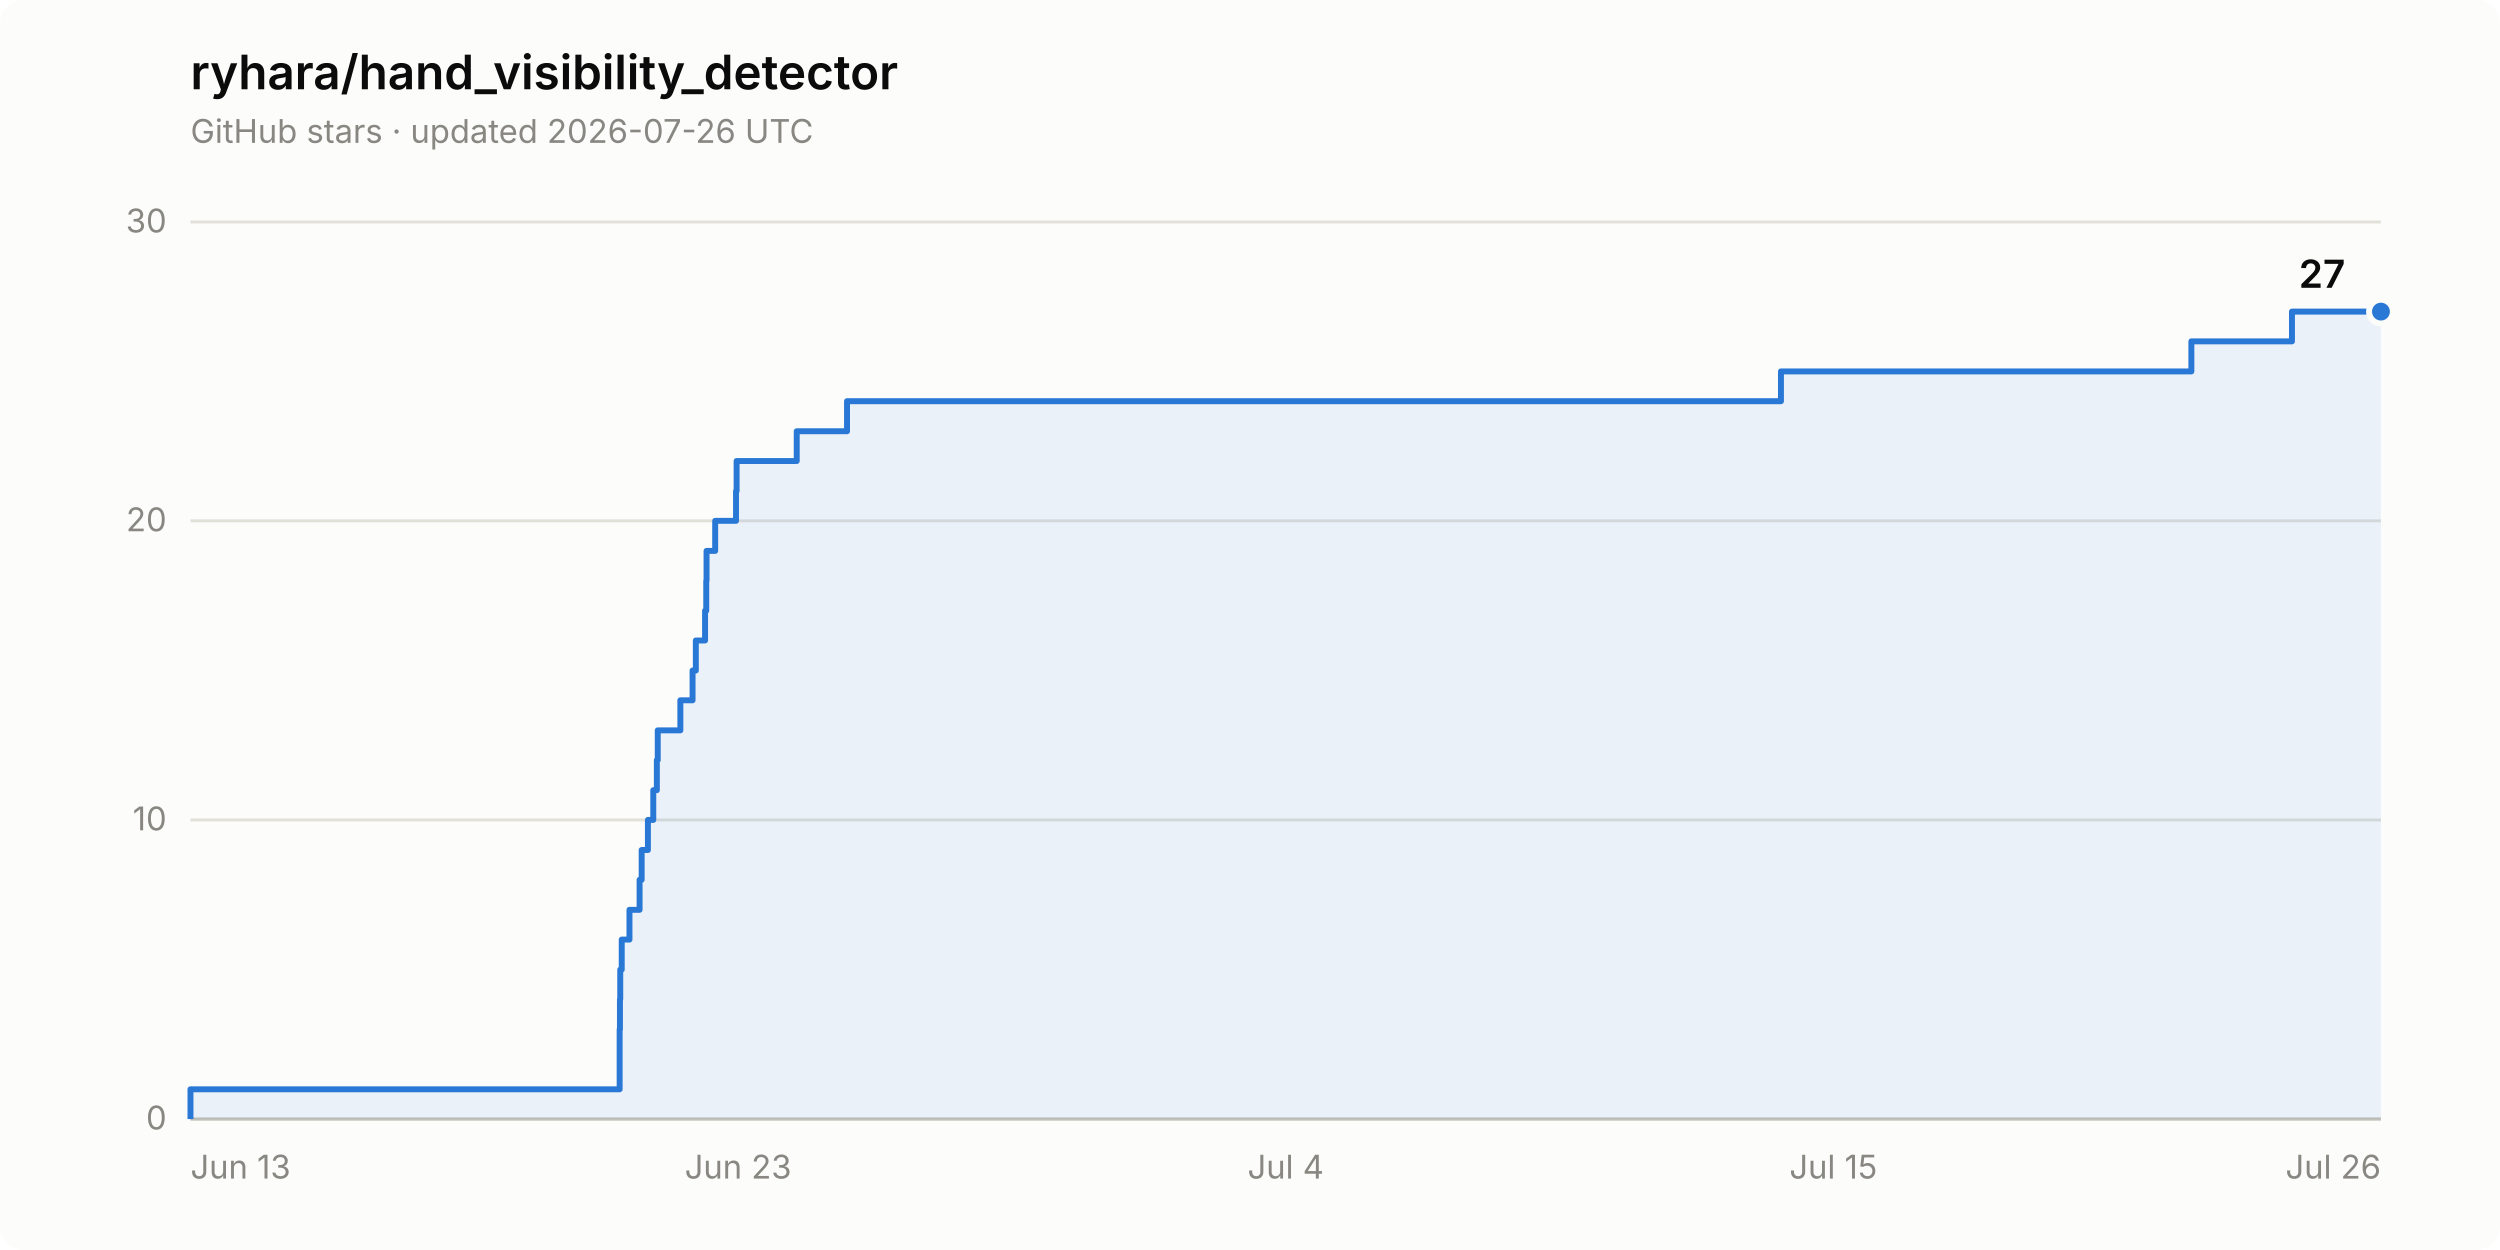
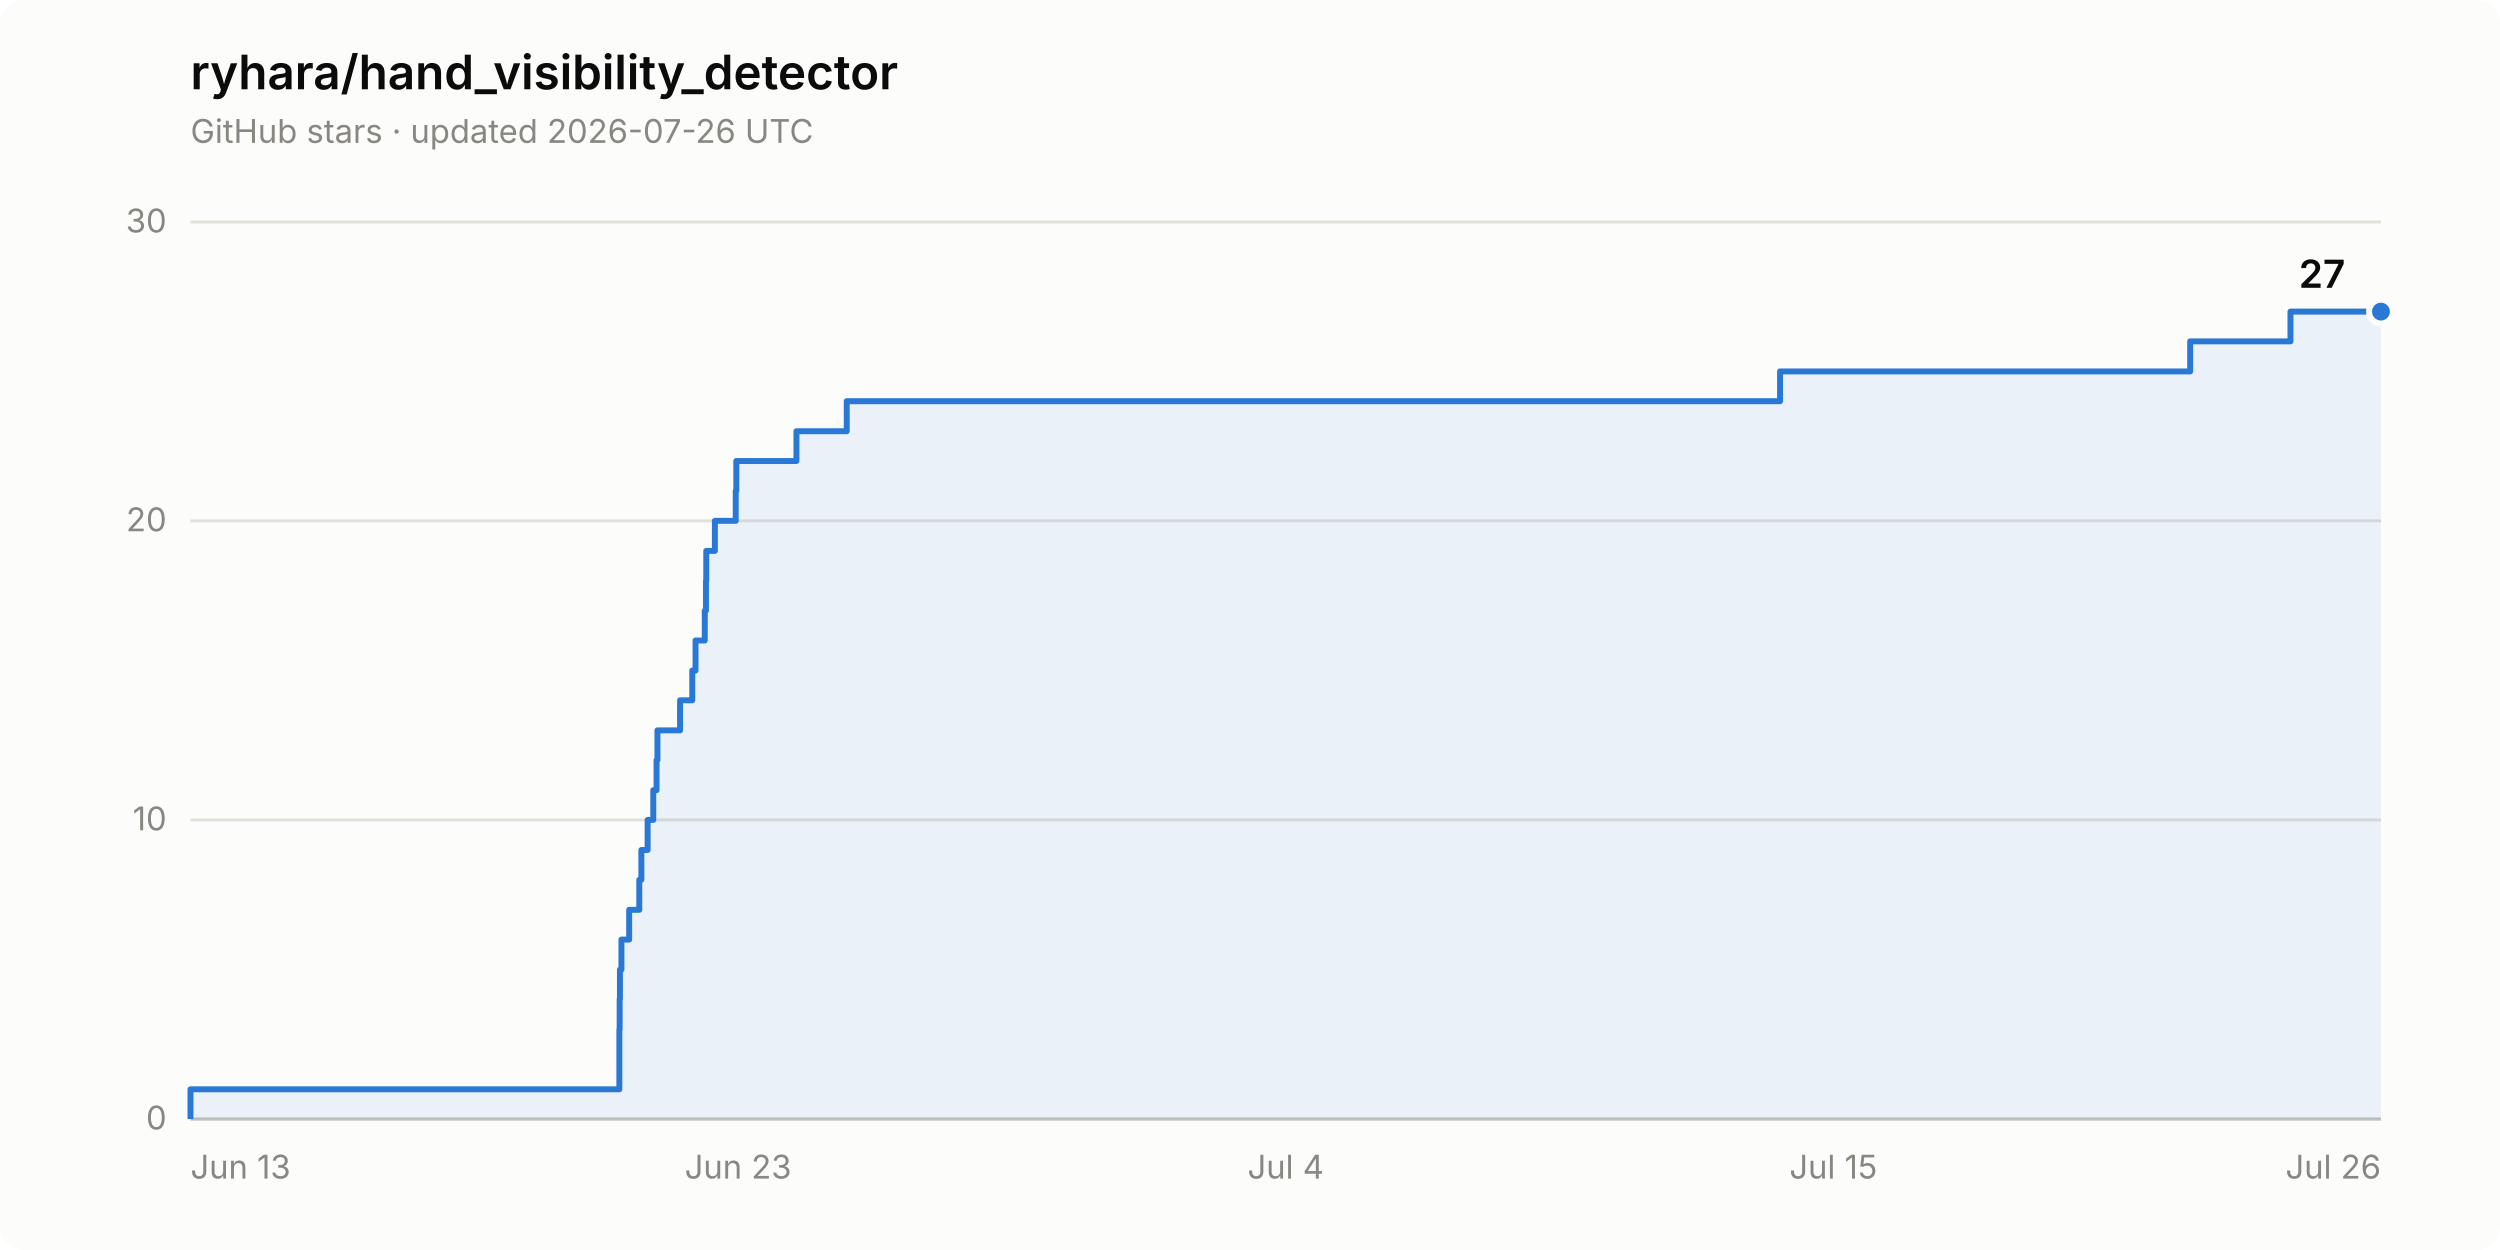
<svg xmlns="http://www.w3.org/2000/svg" width="840" height="420" viewBox="0 0 840 420" role="img" aria-label="Star history of ryhara/hand_visibility_detector: 27 stars">
  <rect width="840" height="420" rx="8" fill="#fcfcfb" />
  <text x="64" y="30" font-family="system-ui, -apple-system, &quot;Segoe UI&quot;, sans-serif" font-size="16" font-weight="600" fill="#0b0b0b">ryhara/hand_visibility_detector</text>
  <text x="64" y="48" font-family="system-ui, -apple-system, &quot;Segoe UI&quot;, sans-serif" font-size="11" fill="#898781">GitHub stars · updated 2026-07-26 UTC</text>
  <line x1="64" y1="376.0" x2="800" y2="376.0" stroke="#e1e0d9" stroke-width="1" />
  <text x="56" y="379.5" font-family="system-ui, -apple-system, &quot;Segoe UI&quot;, sans-serif" font-size="11" fill="#898781" text-anchor="end" style="font-variant-numeric: tabular-nums">0</text>
  <line x1="64" y1="275.5" x2="800" y2="275.5" stroke="#e1e0d9" stroke-width="1" />
  <text x="56" y="279.0" font-family="system-ui, -apple-system, &quot;Segoe UI&quot;, sans-serif" font-size="11" fill="#898781" text-anchor="end" style="font-variant-numeric: tabular-nums">10</text>
  <line x1="64" y1="175.0" x2="800" y2="175.0" stroke="#e1e0d9" stroke-width="1" />
  <text x="56" y="178.5" font-family="system-ui, -apple-system, &quot;Segoe UI&quot;, sans-serif" font-size="11" fill="#898781" text-anchor="end" style="font-variant-numeric: tabular-nums">20</text>
  <line x1="64" y1="74.6" x2="800" y2="74.6" stroke="#e1e0d9" stroke-width="1" />
  <text x="56" y="78.1" font-family="system-ui, -apple-system, &quot;Segoe UI&quot;, sans-serif" font-size="11" fill="#898781" text-anchor="end" style="font-variant-numeric: tabular-nums">30</text>
  <line x1="64" y1="376.0" x2="800" y2="376.0" stroke="#c3c2b7" stroke-width="1" />
  <text x="64.0" y="396" font-family="system-ui, -apple-system, &quot;Segoe UI&quot;, sans-serif" font-size="11" fill="#898781" text-anchor="start">Jun 13</text>
  <text x="248.0" y="396" font-family="system-ui, -apple-system, &quot;Segoe UI&quot;, sans-serif" font-size="11" fill="#898781" text-anchor="middle">Jun 23</text>
  <text x="432.0" y="396" font-family="system-ui, -apple-system, &quot;Segoe UI&quot;, sans-serif" font-size="11" fill="#898781" text-anchor="middle">Jul 4</text>
  <text x="616.0" y="396" font-family="system-ui, -apple-system, &quot;Segoe UI&quot;, sans-serif" font-size="11" fill="#898781" text-anchor="middle">Jul 15</text>
  <text x="800.0" y="396" font-family="system-ui, -apple-system, &quot;Segoe UI&quot;, sans-serif" font-size="11" fill="#898781" text-anchor="end">Jul 26</text>
-   <path d="M 64.0 376.0 L 64.0 366.0 L 208.2 366.0 L 208.2 355.9 L 208.2 355.9 L 208.2 345.9 L 208.3 345.9 L 208.3 335.8 L 208.4 335.8 L 208.4 325.8 L 208.9 325.8 L 208.9 315.7 L 211.5 315.7 L 211.5 305.7 L 214.9 305.7 L 214.9 295.6 L 215.6 295.6 L 215.6 285.6 L 217.7 285.6 L 217.7 275.5 L 219.5 275.5 L 219.5 265.5 L 220.7 265.5 L 220.7 255.4 L 221.0 255.4 L 221.0 245.4 L 228.6 245.4 L 228.6 235.3 L 232.7 235.3 L 232.7 225.3 L 233.8 225.3 L 233.8 215.2 L 236.9 215.2 L 236.9 205.2 L 237.3 205.2 L 237.3 195.1 L 237.4 195.1 L 237.4 185.1 L 240.3 185.1 L 240.3 175.0 L 247.3 175.0 L 247.3 165.0 L 247.5 165.0 L 247.5 154.9 L 267.7 154.9 L 267.7 144.9 L 284.6 144.9 L 284.6 134.8 L 598.4 134.8 L 598.4 124.8 L 736.3 124.8 L 736.3 114.7 L 770.1 114.7 L 770.1 104.7 L 800.0 104.7 L 800.0 376.0 Z" fill="#2a78d6" fill-opacity="0.08" stroke="none" />
-   <path d="M 64.0 376.0 L 64.0 366.0 L 208.2 366.0 L 208.2 355.9 L 208.2 355.9 L 208.2 345.9 L 208.3 345.9 L 208.3 335.8 L 208.4 335.8 L 208.4 325.8 L 208.9 325.8 L 208.9 315.7 L 211.5 315.7 L 211.5 305.7 L 214.9 305.7 L 214.9 295.6 L 215.6 295.6 L 215.6 285.6 L 217.7 285.6 L 217.7 275.5 L 219.5 275.5 L 219.5 265.5 L 220.7 265.5 L 220.7 255.4 L 221.0 255.4 L 221.0 245.4 L 228.6 245.4 L 228.6 235.3 L 232.7 235.3 L 232.7 225.3 L 233.8 225.3 L 233.8 215.2 L 236.9 215.2 L 236.9 205.2 L 237.3 205.2 L 237.3 195.1 L 237.4 195.1 L 237.4 185.1 L 240.3 185.1 L 240.3 175.0 L 247.3 175.0 L 247.3 165.0 L 247.5 165.0 L 247.5 154.9 L 267.7 154.9 L 267.7 144.9 L 284.6 144.9 L 284.6 134.8 L 598.4 134.8 L 598.4 124.8 L 736.3 124.8 L 736.3 114.7 L 770.1 114.7 L 770.1 104.7 L 800.0 104.7" fill="none" stroke="#2a78d6" stroke-width="2" stroke-linejoin="round" />
+   <path d="M 64.0 376.0 L 64.0 366.0 L 208.1 366.0 L 208.1 355.9 L 208.1 355.9 L 208.1 345.9 L 208.2 345.9 L 208.2 335.8 L 208.3 335.8 L 208.3 325.8 L 208.8 325.8 L 208.8 315.7 L 211.4 315.7 L 211.4 305.7 L 214.8 305.7 L 214.8 295.6 L 215.5 295.6 L 215.5 285.6 L 217.6 285.6 L 217.6 275.5 L 219.5 275.5 L 219.5 265.5 L 220.6 265.5 L 220.6 255.4 L 220.9 255.4 L 220.9 245.4 L 228.5 245.4 L 228.5 235.3 L 232.6 235.3 L 232.6 225.3 L 233.7 225.3 L 233.7 215.2 L 236.8 215.2 L 236.8 205.2 L 237.2 205.2 L 237.2 195.1 L 237.3 195.1 L 237.3 185.1 L 240.2 185.1 L 240.2 175.0 L 247.2 175.0 L 247.2 165.0 L 247.4 165.0 L 247.4 154.9 L 267.6 154.9 L 267.6 144.9 L 284.5 144.9 L 284.5 134.8 L 598.1 134.8 L 598.1 124.8 L 735.9 124.8 L 735.9 114.7 L 769.6 114.7 L 769.6 104.7 L 800.0 104.7 L 800.0 376.0 Z" fill="#2a78d6" fill-opacity="0.08" stroke="none" />
+   <path d="M 64.0 376.0 L 64.0 366.0 L 208.1 366.0 L 208.1 355.9 L 208.1 355.9 L 208.1 345.9 L 208.2 345.9 L 208.2 335.8 L 208.3 335.8 L 208.3 325.8 L 208.8 325.8 L 208.8 315.7 L 211.4 315.7 L 211.4 305.7 L 214.8 305.7 L 214.8 295.6 L 215.5 295.6 L 215.5 285.6 L 217.6 285.6 L 217.6 275.5 L 219.5 275.5 L 219.5 265.5 L 220.6 265.5 L 220.6 255.4 L 220.9 255.4 L 220.9 245.4 L 228.5 245.4 L 228.5 235.3 L 232.6 235.3 L 232.6 225.3 L 233.7 225.3 L 233.7 215.2 L 236.8 215.2 L 236.8 205.2 L 237.2 205.2 L 237.2 195.1 L 237.3 195.1 L 237.3 185.1 L 240.2 185.1 L 240.2 175.0 L 247.2 175.0 L 247.2 165.0 L 247.4 165.0 L 247.4 154.9 L 267.6 154.9 L 267.6 144.9 L 284.5 144.9 L 284.5 134.8 L 598.1 134.8 L 598.1 124.8 L 735.9 124.8 L 735.9 114.7 L 769.6 114.7 L 769.6 104.7 L 800.0 104.7" fill="none" stroke="#2a78d6" stroke-width="2" stroke-linejoin="round" />
  <circle cx="800.0" cy="104.7" r="4" fill="#2a78d6" stroke="#fcfcfb" stroke-width="2" />
  <text x="788.0" y="96.7" font-family="system-ui, -apple-system, &quot;Segoe UI&quot;, sans-serif" font-size="13" font-weight="600" fill="#0b0b0b" text-anchor="end" style="font-variant-numeric: tabular-nums">27</text>
</svg>
